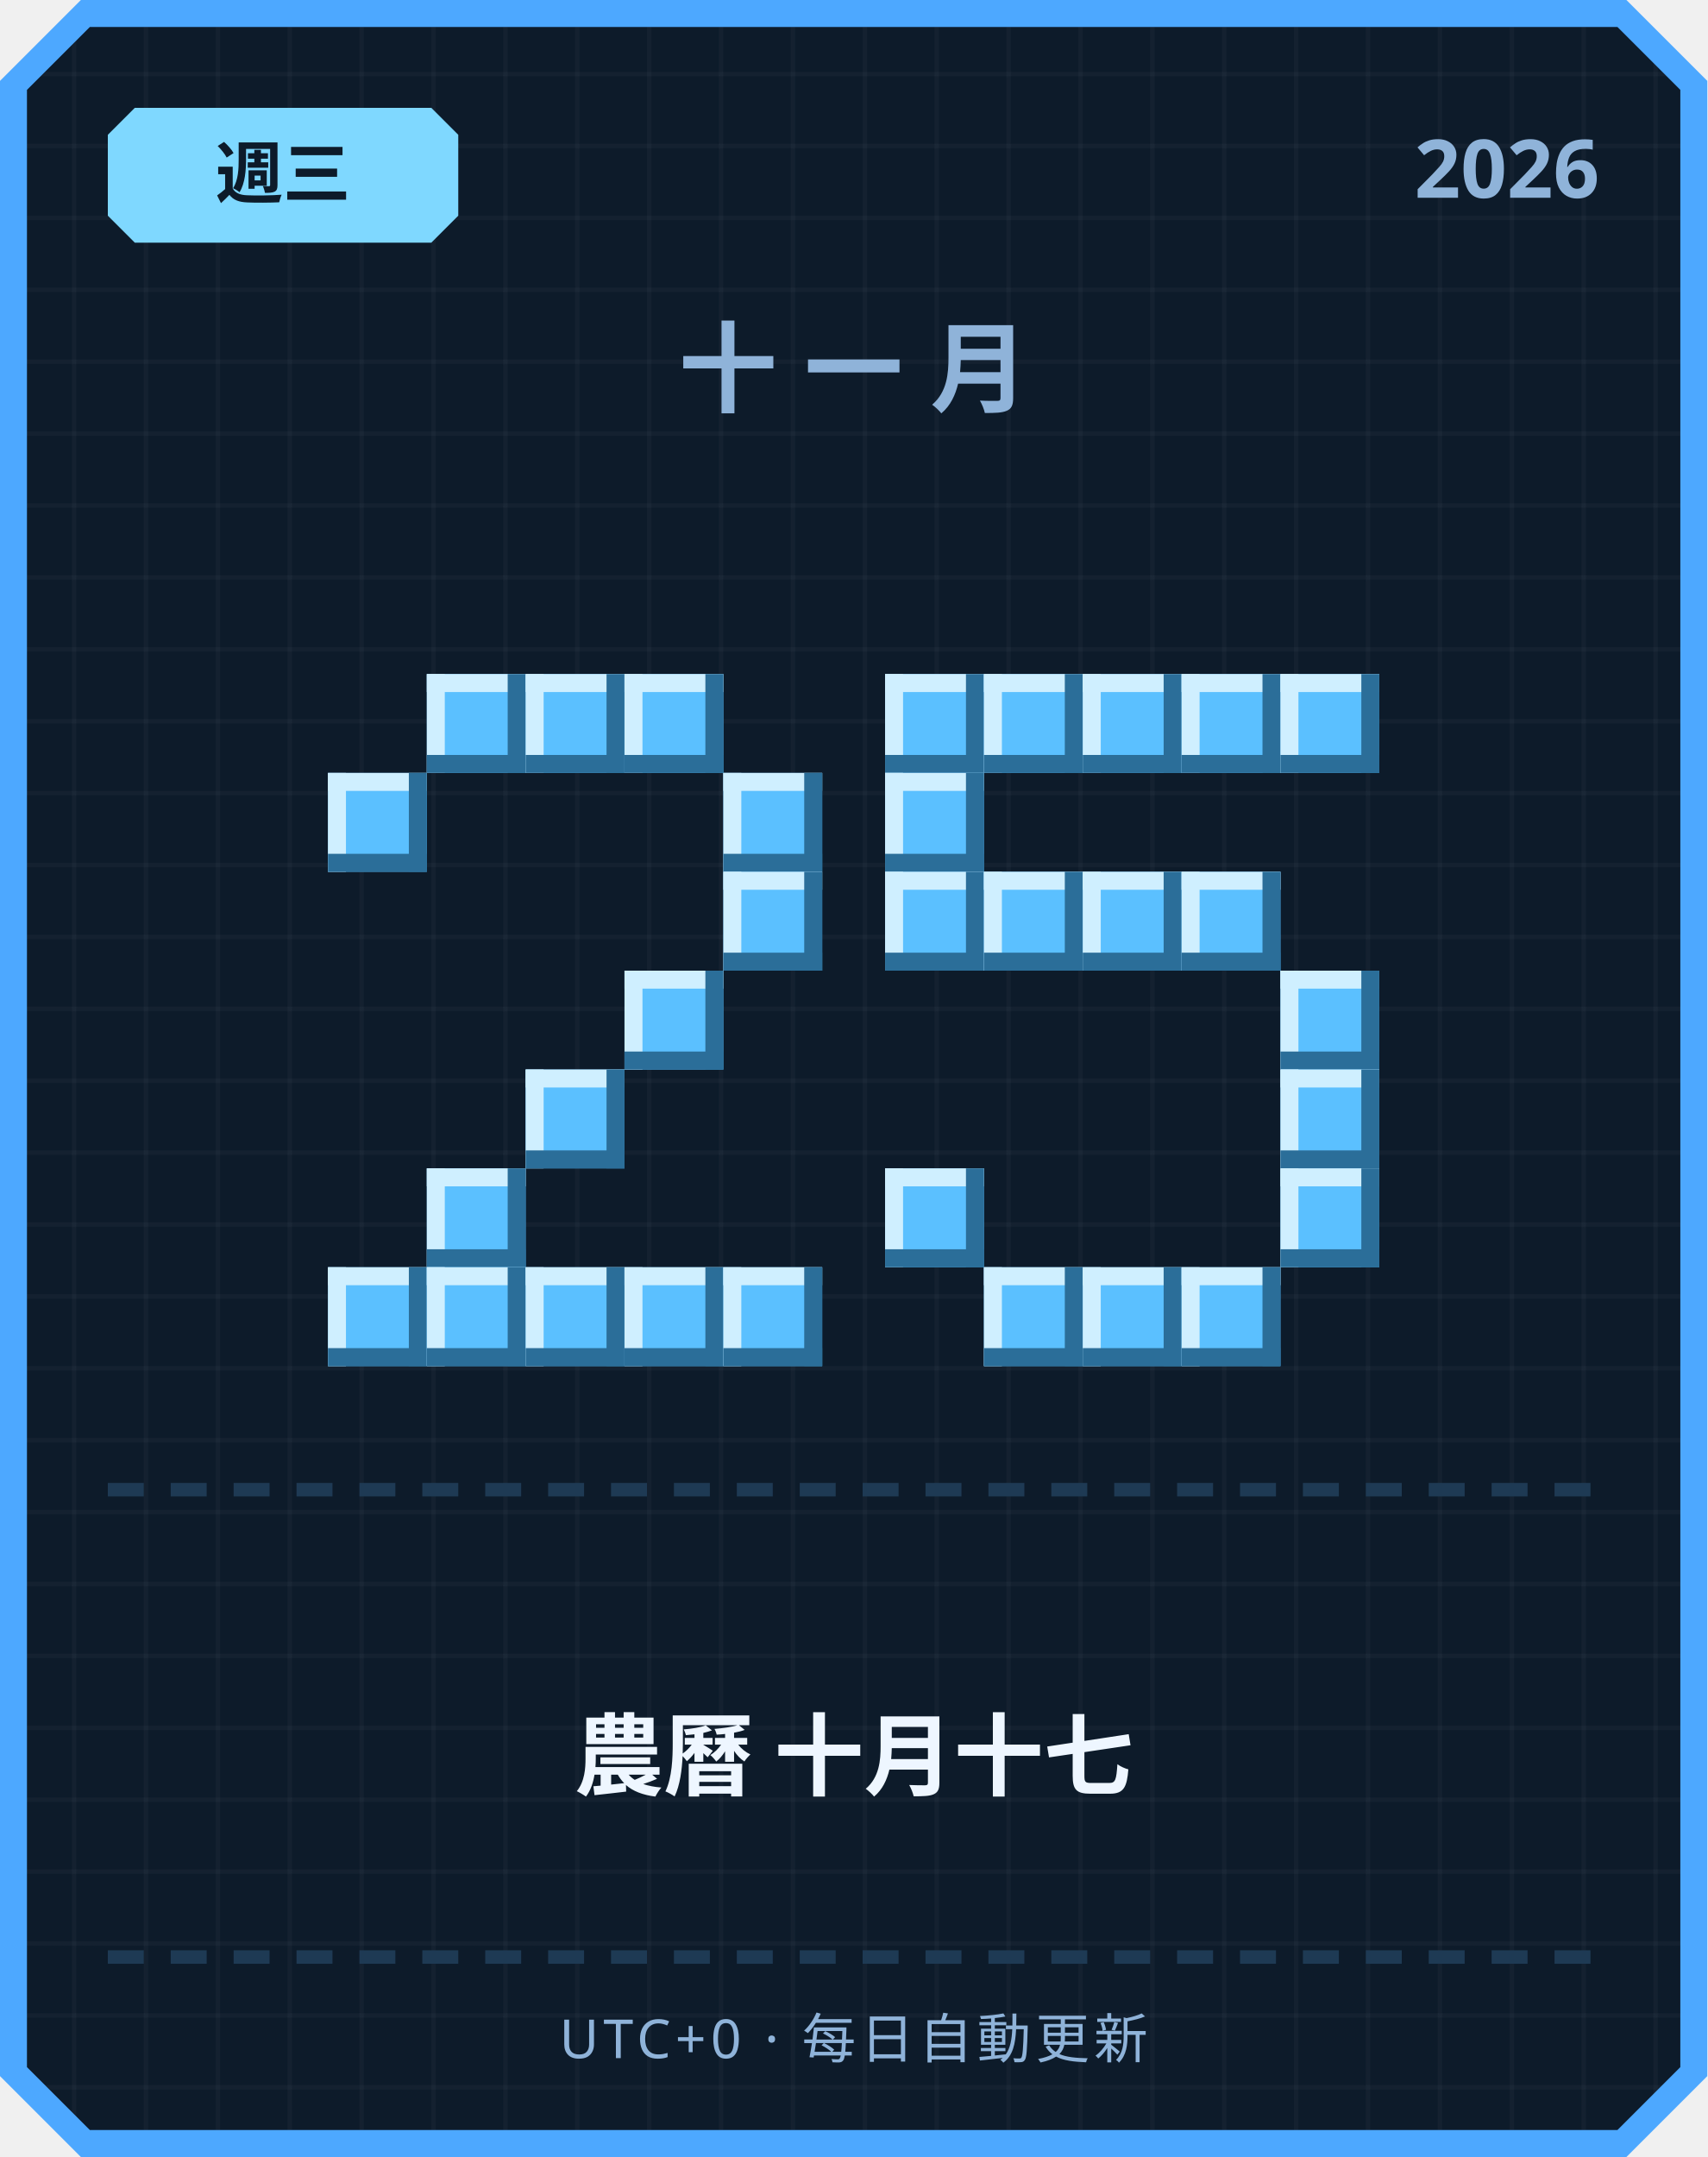
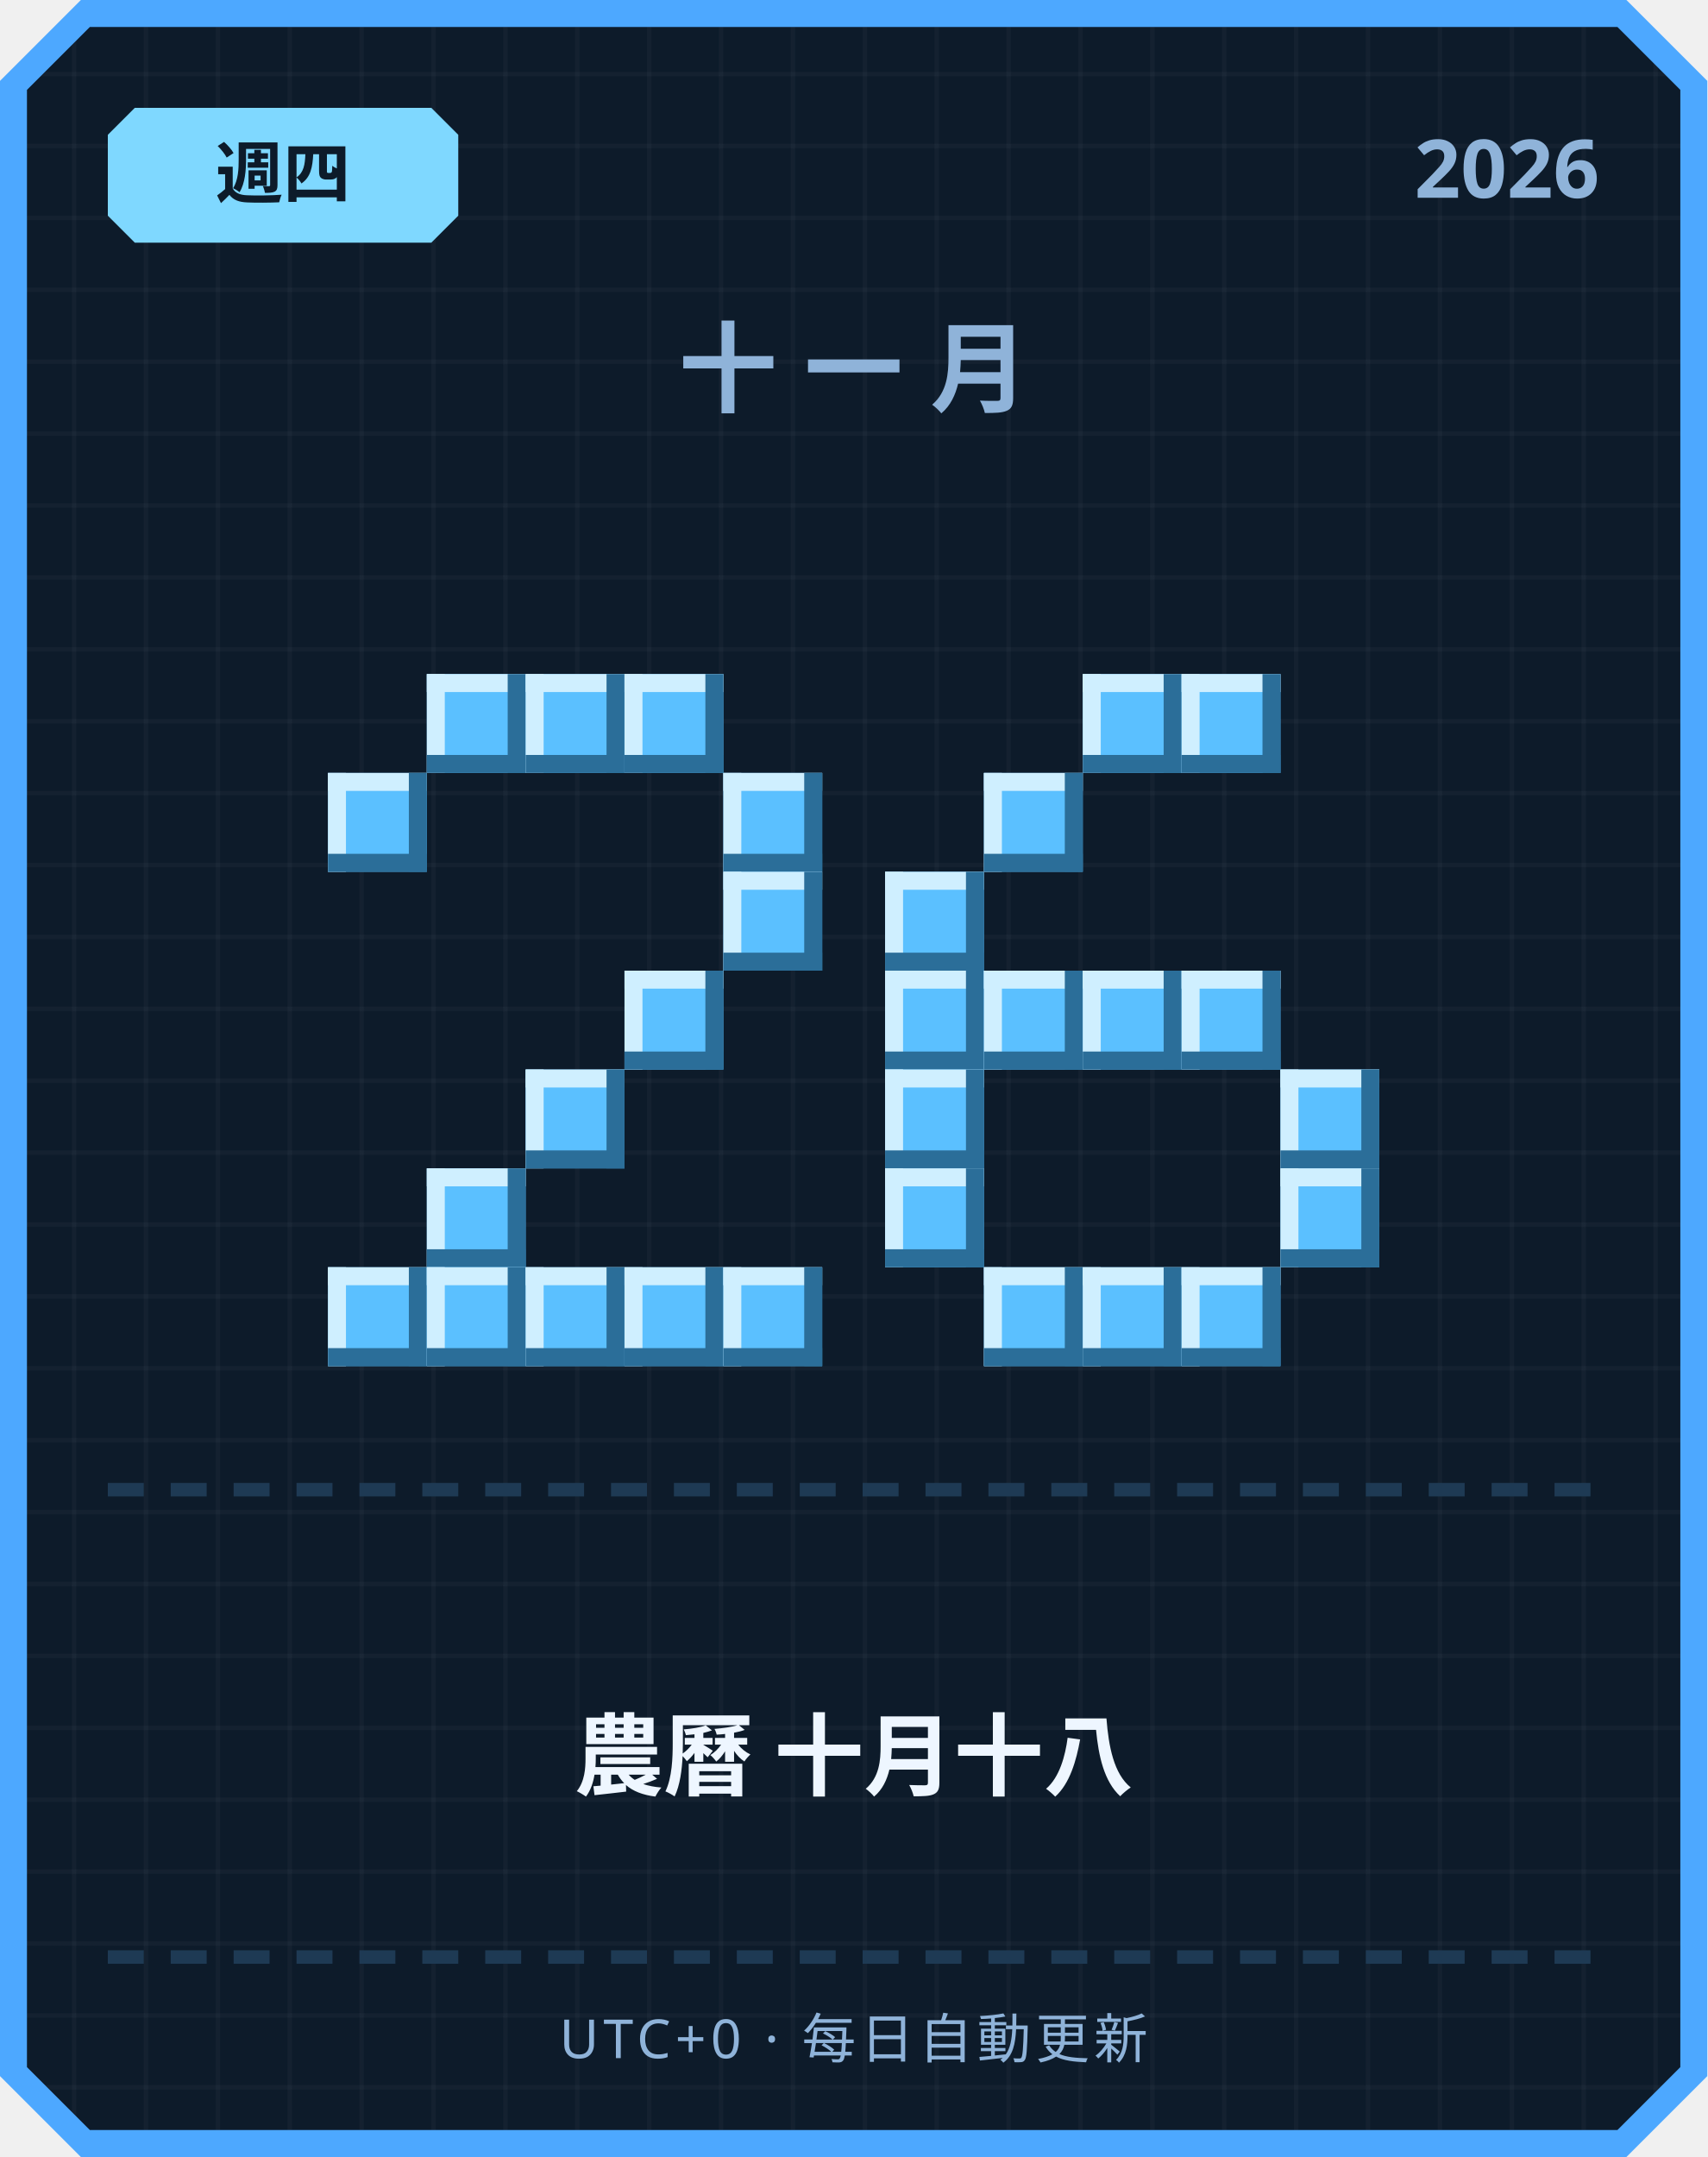
<svg xmlns="http://www.w3.org/2000/svg" width="380" height="480" viewBox="0 0 380 480">
  <defs>
    <pattern id="grid" width="16" height="16" patternUnits="userSpaceOnUse">
      <rect width="16" height="16" fill="#0d1b2a" />
      <rect width="1" height="16" fill="#ffffff" opacity="0.03" />
      <rect width="16" height="1" fill="#ffffff" opacity="0.03" />
    </pattern>
  </defs>
  <path d="M 18,0 L 362,0 L 380,18 L 380,462 L 362,480 L 18,480 L 0,462 L 0,18 Z" fill="#4da8ff" />
  <path d="M 20,6 L 360,6 L 374,20 L 374,460 L 360,474 L 20,474 L 6,460 L 6,20 Z" fill="url(#grid)" />
  <path d="M 30,24 L 96,24 L 102,30 L 102,48 L 96,54 L 30,54 L 24,48 L 24,30 Z" fill="#7fd8ff" />
-   <text x="63" y="44" text-anchor="middle" font-family="'Segoe UI', sans-serif" font-size="15" font-weight="700" fill="#0d1b2a">週三</text>
+   <text x="63" y="44" text-anchor="middle" font-family="'Segoe UI', sans-serif" font-size="15" font-weight="700" fill="#0d1b2a">週四</text>
  <text x="356" y="44" text-anchor="end" font-family="'Segoe UI', sans-serif" font-size="18" font-weight="700" fill="#8fb3d9">2026</text>
  <text x="190" y="90" text-anchor="middle" font-family="'Segoe UI', sans-serif" font-size="22" font-weight="700" letter-spacing="6" fill="#8fb3d9">十一月</text>
  <rect x="95" y="150" width="22" height="22" fill="#5bc0ff" />
  <rect x="95" y="150" width="22" height="4" fill="#cfefff" />
  <rect x="95" y="150" width="4" height="22" fill="#cfefff" />
  <rect x="95" y="168" width="22" height="4" fill="#2b6e99" />
  <rect x="113" y="150" width="4" height="22" fill="#2b6e99" />
  <rect x="117" y="150" width="22" height="22" fill="#5bc0ff" />
  <rect x="117" y="150" width="22" height="4" fill="#cfefff" />
  <rect x="117" y="150" width="4" height="22" fill="#cfefff" />
  <rect x="117" y="168" width="22" height="4" fill="#2b6e99" />
  <rect x="135" y="150" width="4" height="22" fill="#2b6e99" />
  <rect x="139" y="150" width="22" height="22" fill="#5bc0ff" />
  <rect x="139" y="150" width="22" height="4" fill="#cfefff" />
  <rect x="139" y="150" width="4" height="22" fill="#cfefff" />
  <rect x="139" y="168" width="22" height="4" fill="#2b6e99" />
  <rect x="157" y="150" width="4" height="22" fill="#2b6e99" />
  <rect x="73" y="172" width="22" height="22" fill="#5bc0ff" />
  <rect x="73" y="172" width="22" height="4" fill="#cfefff" />
  <rect x="73" y="172" width="4" height="22" fill="#cfefff" />
  <rect x="73" y="190" width="22" height="4" fill="#2b6e99" />
  <rect x="91" y="172" width="4" height="22" fill="#2b6e99" />
  <rect x="161" y="172" width="22" height="22" fill="#5bc0ff" />
  <rect x="161" y="172" width="22" height="4" fill="#cfefff" />
  <rect x="161" y="172" width="4" height="22" fill="#cfefff" />
  <rect x="161" y="190" width="22" height="4" fill="#2b6e99" />
  <rect x="179" y="172" width="4" height="22" fill="#2b6e99" />
  <rect x="161" y="194" width="22" height="22" fill="#5bc0ff" />
  <rect x="161" y="194" width="22" height="4" fill="#cfefff" />
  <rect x="161" y="194" width="4" height="22" fill="#cfefff" />
  <rect x="161" y="212" width="22" height="4" fill="#2b6e99" />
  <rect x="179" y="194" width="4" height="22" fill="#2b6e99" />
  <rect x="139" y="216" width="22" height="22" fill="#5bc0ff" />
  <rect x="139" y="216" width="22" height="4" fill="#cfefff" />
  <rect x="139" y="216" width="4" height="22" fill="#cfefff" />
  <rect x="139" y="234" width="22" height="4" fill="#2b6e99" />
  <rect x="157" y="216" width="4" height="22" fill="#2b6e99" />
  <rect x="117" y="238" width="22" height="22" fill="#5bc0ff" />
  <rect x="117" y="238" width="22" height="4" fill="#cfefff" />
  <rect x="117" y="238" width="4" height="22" fill="#cfefff" />
  <rect x="117" y="256" width="22" height="4" fill="#2b6e99" />
  <rect x="135" y="238" width="4" height="22" fill="#2b6e99" />
  <rect x="95" y="260" width="22" height="22" fill="#5bc0ff" />
  <rect x="95" y="260" width="22" height="4" fill="#cfefff" />
  <rect x="95" y="260" width="4" height="22" fill="#cfefff" />
  <rect x="95" y="278" width="22" height="4" fill="#2b6e99" />
  <rect x="113" y="260" width="4" height="22" fill="#2b6e99" />
  <rect x="73" y="282" width="22" height="22" fill="#5bc0ff" />
  <rect x="73" y="282" width="22" height="4" fill="#cfefff" />
  <rect x="73" y="282" width="4" height="22" fill="#cfefff" />
  <rect x="73" y="300" width="22" height="4" fill="#2b6e99" />
  <rect x="91" y="282" width="4" height="22" fill="#2b6e99" />
  <rect x="95" y="282" width="22" height="22" fill="#5bc0ff" />
  <rect x="95" y="282" width="22" height="4" fill="#cfefff" />
  <rect x="95" y="282" width="4" height="22" fill="#cfefff" />
  <rect x="95" y="300" width="22" height="4" fill="#2b6e99" />
  <rect x="113" y="282" width="4" height="22" fill="#2b6e99" />
  <rect x="117" y="282" width="22" height="22" fill="#5bc0ff" />
  <rect x="117" y="282" width="22" height="4" fill="#cfefff" />
  <rect x="117" y="282" width="4" height="22" fill="#cfefff" />
  <rect x="117" y="300" width="22" height="4" fill="#2b6e99" />
  <rect x="135" y="282" width="4" height="22" fill="#2b6e99" />
  <rect x="139" y="282" width="22" height="22" fill="#5bc0ff" />
  <rect x="139" y="282" width="22" height="4" fill="#cfefff" />
  <rect x="139" y="282" width="4" height="22" fill="#cfefff" />
  <rect x="139" y="300" width="22" height="4" fill="#2b6e99" />
  <rect x="157" y="282" width="4" height="22" fill="#2b6e99" />
  <rect x="161" y="282" width="22" height="22" fill="#5bc0ff" />
  <rect x="161" y="282" width="22" height="4" fill="#cfefff" />
  <rect x="161" y="282" width="4" height="22" fill="#cfefff" />
  <rect x="161" y="300" width="22" height="4" fill="#2b6e99" />
  <rect x="179" y="282" width="4" height="22" fill="#2b6e99" />
-   <rect x="197" y="150" width="22" height="22" fill="#5bc0ff" />
-   <rect x="197" y="150" width="22" height="4" fill="#cfefff" />
-   <rect x="197" y="150" width="4" height="22" fill="#cfefff" />
-   <rect x="197" y="168" width="22" height="4" fill="#2b6e99" />
-   <rect x="215" y="150" width="4" height="22" fill="#2b6e99" />
-   <rect x="219" y="150" width="22" height="22" fill="#5bc0ff" />
-   <rect x="219" y="150" width="22" height="4" fill="#cfefff" />
-   <rect x="219" y="150" width="4" height="22" fill="#cfefff" />
-   <rect x="219" y="168" width="22" height="4" fill="#2b6e99" />
-   <rect x="237" y="150" width="4" height="22" fill="#2b6e99" />
  <rect x="241" y="150" width="22" height="22" fill="#5bc0ff" />
  <rect x="241" y="150" width="22" height="4" fill="#cfefff" />
  <rect x="241" y="150" width="4" height="22" fill="#cfefff" />
  <rect x="241" y="168" width="22" height="4" fill="#2b6e99" />
  <rect x="259" y="150" width="4" height="22" fill="#2b6e99" />
  <rect x="263" y="150" width="22" height="22" fill="#5bc0ff" />
  <rect x="263" y="150" width="22" height="4" fill="#cfefff" />
  <rect x="263" y="150" width="4" height="22" fill="#cfefff" />
  <rect x="263" y="168" width="22" height="4" fill="#2b6e99" />
  <rect x="281" y="150" width="4" height="22" fill="#2b6e99" />
-   <rect x="285" y="150" width="22" height="22" fill="#5bc0ff" />
-   <rect x="285" y="150" width="22" height="4" fill="#cfefff" />
-   <rect x="285" y="150" width="4" height="22" fill="#cfefff" />
-   <rect x="285" y="168" width="22" height="4" fill="#2b6e99" />
-   <rect x="303" y="150" width="4" height="22" fill="#2b6e99" />
-   <rect x="197" y="172" width="22" height="22" fill="#5bc0ff" />
-   <rect x="197" y="172" width="22" height="4" fill="#cfefff" />
-   <rect x="197" y="172" width="4" height="22" fill="#cfefff" />
-   <rect x="197" y="190" width="22" height="4" fill="#2b6e99" />
-   <rect x="215" y="172" width="4" height="22" fill="#2b6e99" />
+   <rect x="219" y="172" width="22" height="22" fill="#5bc0ff" />
+   <rect x="219" y="172" width="22" height="4" fill="#cfefff" />
+   <rect x="219" y="172" width="4" height="22" fill="#cfefff" />
+   <rect x="219" y="190" width="22" height="4" fill="#2b6e99" />
+   <rect x="237" y="172" width="4" height="22" fill="#2b6e99" />
  <rect x="197" y="194" width="22" height="22" fill="#5bc0ff" />
  <rect x="197" y="194" width="22" height="4" fill="#cfefff" />
  <rect x="197" y="194" width="4" height="22" fill="#cfefff" />
  <rect x="197" y="212" width="22" height="4" fill="#2b6e99" />
  <rect x="215" y="194" width="4" height="22" fill="#2b6e99" />
-   <rect x="219" y="194" width="22" height="22" fill="#5bc0ff" />
-   <rect x="219" y="194" width="22" height="4" fill="#cfefff" />
-   <rect x="219" y="194" width="4" height="22" fill="#cfefff" />
-   <rect x="219" y="212" width="22" height="4" fill="#2b6e99" />
-   <rect x="237" y="194" width="4" height="22" fill="#2b6e99" />
-   <rect x="241" y="194" width="22" height="22" fill="#5bc0ff" />
-   <rect x="241" y="194" width="22" height="4" fill="#cfefff" />
-   <rect x="241" y="194" width="4" height="22" fill="#cfefff" />
-   <rect x="241" y="212" width="22" height="4" fill="#2b6e99" />
-   <rect x="259" y="194" width="4" height="22" fill="#2b6e99" />
-   <rect x="263" y="194" width="22" height="22" fill="#5bc0ff" />
-   <rect x="263" y="194" width="22" height="4" fill="#cfefff" />
-   <rect x="263" y="194" width="4" height="22" fill="#cfefff" />
-   <rect x="263" y="212" width="22" height="4" fill="#2b6e99" />
-   <rect x="281" y="194" width="4" height="22" fill="#2b6e99" />
-   <rect x="285" y="216" width="22" height="22" fill="#5bc0ff" />
-   <rect x="285" y="216" width="22" height="4" fill="#cfefff" />
-   <rect x="285" y="216" width="4" height="22" fill="#cfefff" />
-   <rect x="285" y="234" width="22" height="4" fill="#2b6e99" />
-   <rect x="303" y="216" width="4" height="22" fill="#2b6e99" />
+   <rect x="197" y="216" width="22" height="22" fill="#5bc0ff" />
+   <rect x="197" y="216" width="22" height="4" fill="#cfefff" />
+   <rect x="197" y="216" width="4" height="22" fill="#cfefff" />
+   <rect x="197" y="234" width="22" height="4" fill="#2b6e99" />
+   <rect x="215" y="216" width="4" height="22" fill="#2b6e99" />
+   <rect x="219" y="216" width="22" height="22" fill="#5bc0ff" />
+   <rect x="219" y="216" width="22" height="4" fill="#cfefff" />
+   <rect x="219" y="216" width="4" height="22" fill="#cfefff" />
+   <rect x="219" y="234" width="22" height="4" fill="#2b6e99" />
+   <rect x="237" y="216" width="4" height="22" fill="#2b6e99" />
+   <rect x="241" y="216" width="22" height="22" fill="#5bc0ff" />
+   <rect x="241" y="216" width="22" height="4" fill="#cfefff" />
+   <rect x="241" y="216" width="4" height="22" fill="#cfefff" />
+   <rect x="241" y="234" width="22" height="4" fill="#2b6e99" />
+   <rect x="259" y="216" width="4" height="22" fill="#2b6e99" />
+   <rect x="263" y="216" width="22" height="22" fill="#5bc0ff" />
+   <rect x="263" y="216" width="22" height="4" fill="#cfefff" />
+   <rect x="263" y="216" width="4" height="22" fill="#cfefff" />
+   <rect x="263" y="234" width="22" height="4" fill="#2b6e99" />
+   <rect x="281" y="216" width="4" height="22" fill="#2b6e99" />
+   <rect x="197" y="238" width="22" height="22" fill="#5bc0ff" />
+   <rect x="197" y="238" width="22" height="4" fill="#cfefff" />
+   <rect x="197" y="238" width="4" height="22" fill="#cfefff" />
+   <rect x="197" y="256" width="22" height="4" fill="#2b6e99" />
+   <rect x="215" y="238" width="4" height="22" fill="#2b6e99" />
  <rect x="285" y="238" width="22" height="22" fill="#5bc0ff" />
  <rect x="285" y="238" width="22" height="4" fill="#cfefff" />
  <rect x="285" y="238" width="4" height="22" fill="#cfefff" />
  <rect x="285" y="256" width="22" height="4" fill="#2b6e99" />
  <rect x="303" y="238" width="4" height="22" fill="#2b6e99" />
  <rect x="197" y="260" width="22" height="22" fill="#5bc0ff" />
  <rect x="197" y="260" width="22" height="4" fill="#cfefff" />
  <rect x="197" y="260" width="4" height="22" fill="#cfefff" />
  <rect x="197" y="278" width="22" height="4" fill="#2b6e99" />
  <rect x="215" y="260" width="4" height="22" fill="#2b6e99" />
  <rect x="285" y="260" width="22" height="22" fill="#5bc0ff" />
  <rect x="285" y="260" width="22" height="4" fill="#cfefff" />
  <rect x="285" y="260" width="4" height="22" fill="#cfefff" />
  <rect x="285" y="278" width="22" height="4" fill="#2b6e99" />
  <rect x="303" y="260" width="4" height="22" fill="#2b6e99" />
  <rect x="219" y="282" width="22" height="22" fill="#5bc0ff" />
  <rect x="219" y="282" width="22" height="4" fill="#cfefff" />
  <rect x="219" y="282" width="4" height="22" fill="#cfefff" />
  <rect x="219" y="300" width="22" height="4" fill="#2b6e99" />
  <rect x="237" y="282" width="4" height="22" fill="#2b6e99" />
  <rect x="241" y="282" width="22" height="22" fill="#5bc0ff" />
  <rect x="241" y="282" width="22" height="4" fill="#cfefff" />
  <rect x="241" y="282" width="4" height="22" fill="#cfefff" />
  <rect x="241" y="300" width="22" height="4" fill="#2b6e99" />
  <rect x="259" y="282" width="4" height="22" fill="#2b6e99" />
  <rect x="263" y="282" width="22" height="22" fill="#5bc0ff" />
  <rect x="263" y="282" width="22" height="4" fill="#cfefff" />
  <rect x="263" y="282" width="4" height="22" fill="#cfefff" />
  <rect x="263" y="300" width="22" height="4" fill="#2b6e99" />
  <rect x="281" y="282" width="4" height="22" fill="#2b6e99" />
  <rect x="24" y="330" width="8" height="3" fill="#1e3a54" />
  <rect x="38" y="330" width="8" height="3" fill="#1e3a54" />
  <rect x="52" y="330" width="8" height="3" fill="#1e3a54" />
  <rect x="66" y="330" width="8" height="3" fill="#1e3a54" />
  <rect x="80" y="330" width="8" height="3" fill="#1e3a54" />
  <rect x="94" y="330" width="8" height="3" fill="#1e3a54" />
  <rect x="108" y="330" width="8" height="3" fill="#1e3a54" />
  <rect x="122" y="330" width="8" height="3" fill="#1e3a54" />
  <rect x="136" y="330" width="8" height="3" fill="#1e3a54" />
  <rect x="150" y="330" width="8" height="3" fill="#1e3a54" />
  <rect x="164" y="330" width="8" height="3" fill="#1e3a54" />
  <rect x="178" y="330" width="8" height="3" fill="#1e3a54" />
  <rect x="192" y="330" width="8" height="3" fill="#1e3a54" />
  <rect x="206" y="330" width="8" height="3" fill="#1e3a54" />
  <rect x="220" y="330" width="8" height="3" fill="#1e3a54" />
  <rect x="234" y="330" width="8" height="3" fill="#1e3a54" />
  <rect x="248" y="330" width="8" height="3" fill="#1e3a54" />
  <rect x="262" y="330" width="8" height="3" fill="#1e3a54" />
  <rect x="276" y="330" width="8" height="3" fill="#1e3a54" />
  <rect x="290" y="330" width="8" height="3" fill="#1e3a54" />
  <rect x="304" y="330" width="8" height="3" fill="#1e3a54" />
  <rect x="318" y="330" width="8" height="3" fill="#1e3a54" />
  <rect x="332" y="330" width="8" height="3" fill="#1e3a54" />
  <rect x="346" y="330" width="8" height="3" fill="#1e3a54" />
-   <text x="190" y="398" text-anchor="middle" font-family="'Segoe UI', 'Microsoft JhengHei', sans-serif" font-size="20" font-weight="700" fill="#eef6ff">農曆 十月十七</text>
+   <text x="190" y="398" text-anchor="middle" font-family="'Segoe UI', 'Microsoft JhengHei', sans-serif" font-size="20" font-weight="700" fill="#eef6ff">農曆 十月十八</text>
  <rect x="24" y="434" width="8" height="3" fill="#1e3a54" />
  <rect x="38" y="434" width="8" height="3" fill="#1e3a54" />
  <rect x="52" y="434" width="8" height="3" fill="#1e3a54" />
  <rect x="66" y="434" width="8" height="3" fill="#1e3a54" />
  <rect x="80" y="434" width="8" height="3" fill="#1e3a54" />
  <rect x="94" y="434" width="8" height="3" fill="#1e3a54" />
  <rect x="108" y="434" width="8" height="3" fill="#1e3a54" />
  <rect x="122" y="434" width="8" height="3" fill="#1e3a54" />
  <rect x="136" y="434" width="8" height="3" fill="#1e3a54" />
  <rect x="150" y="434" width="8" height="3" fill="#1e3a54" />
  <rect x="164" y="434" width="8" height="3" fill="#1e3a54" />
  <rect x="178" y="434" width="8" height="3" fill="#1e3a54" />
  <rect x="192" y="434" width="8" height="3" fill="#1e3a54" />
  <rect x="206" y="434" width="8" height="3" fill="#1e3a54" />
  <rect x="220" y="434" width="8" height="3" fill="#1e3a54" />
  <rect x="234" y="434" width="8" height="3" fill="#1e3a54" />
  <rect x="248" y="434" width="8" height="3" fill="#1e3a54" />
  <rect x="262" y="434" width="8" height="3" fill="#1e3a54" />
  <rect x="276" y="434" width="8" height="3" fill="#1e3a54" />
  <rect x="290" y="434" width="8" height="3" fill="#1e3a54" />
  <rect x="304" y="434" width="8" height="3" fill="#1e3a54" />
  <rect x="318" y="434" width="8" height="3" fill="#1e3a54" />
  <rect x="332" y="434" width="8" height="3" fill="#1e3a54" />
  <rect x="346" y="434" width="8" height="3" fill="#1e3a54" />
  <text x="190" y="458" text-anchor="middle" font-family="'Segoe UI', sans-serif" font-size="12" letter-spacing="1" fill="#8fb3d9">UTC+0 · 每日自動更新</text>
</svg>
